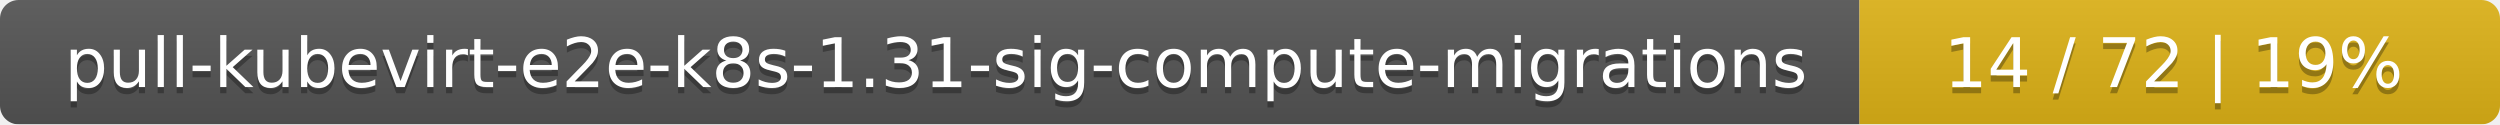
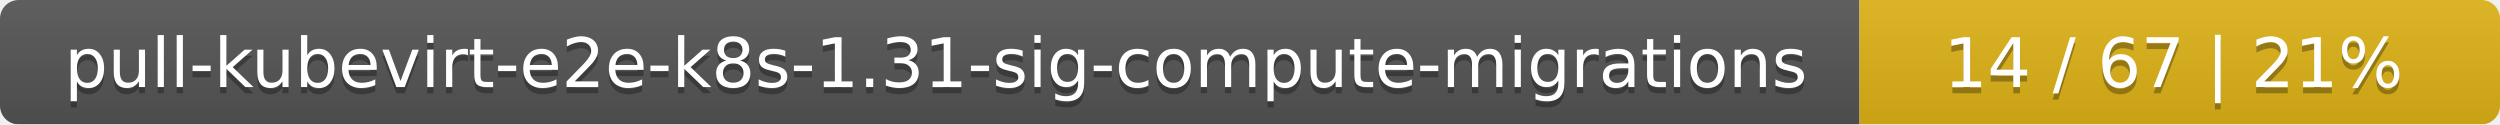
<svg xmlns="http://www.w3.org/2000/svg" width="402" height="20">
  <linearGradient id="smooth" x2="0" y2="100%">
    <stop offset="0" stop-color="#bbb" stop-opacity=".1" />
    <stop offset="1" stop-opacity=".1" />
  </linearGradient>
  <mask id="round">
    <rect width="402" height="20" rx="3" fill="#fff" />
  </mask>
  <g mask="url(#round)">
    <rect width="299" height="20" fill="#555" />
    <rect x="299" width="103" height="20" fill="#dfb317" />
    <rect width="402" height="20" fill="url(#smooth)" />
  </g>
  <g fill="#fff" text-anchor="middle" font-family="DejaVu Sans,Verdana,Geneva,sans-serif" font-size="11">
    <text x="150.5" y="15" fill="#010101" fill-opacity=".3">pull-kubevirt-e2e-k8s-1.31-sig-compute-migrations</text>
    <text x="150.5" y="14">pull-kubevirt-e2e-k8s-1.31-sig-compute-migrations</text>
-     <text x="349.5" y="15" fill="#010101" fill-opacity=".3">14 / 72    |    19%</text>
-     <text x="349.5" y="14">14 / 72    |    19%</text>
+     <text x="349.5" y="15" fill="#010101" fill-opacity=".3">14 / 67    |    21%</text>
+     <text x="349.5" y="14">14 / 67    |    21%</text>
  </g>
</svg>
